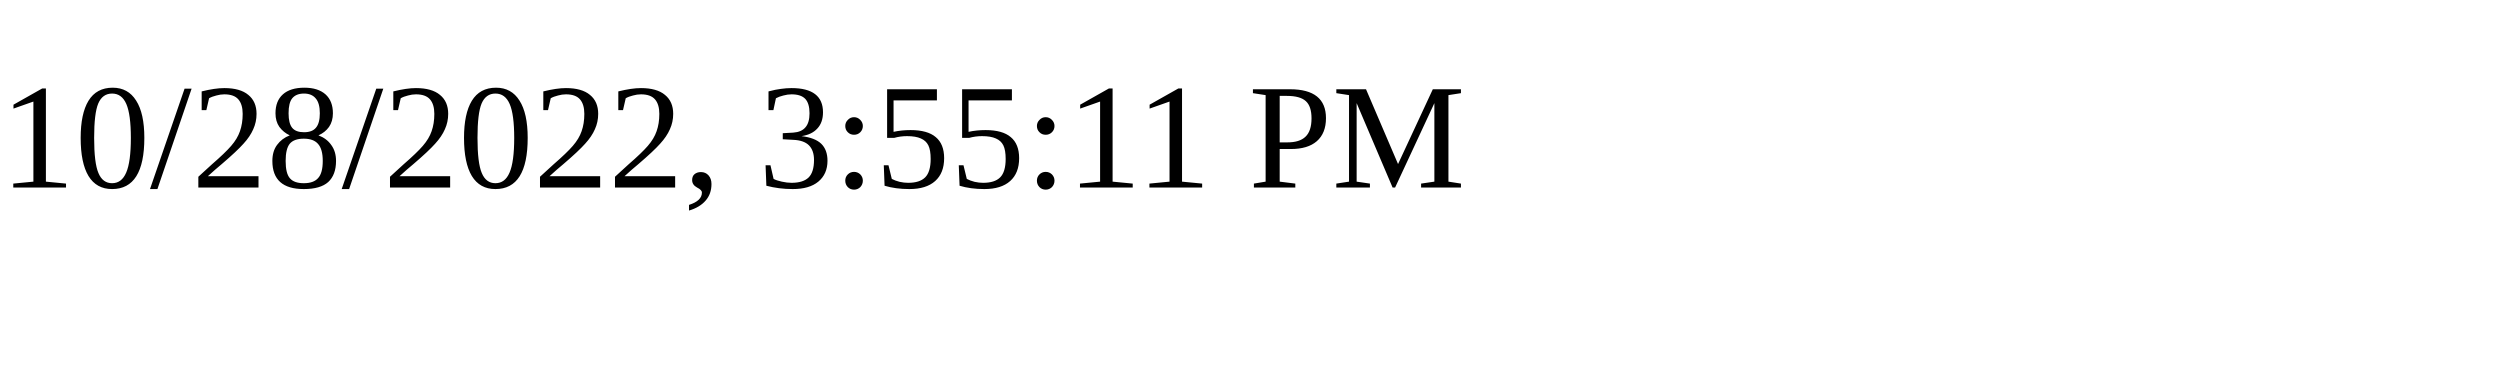
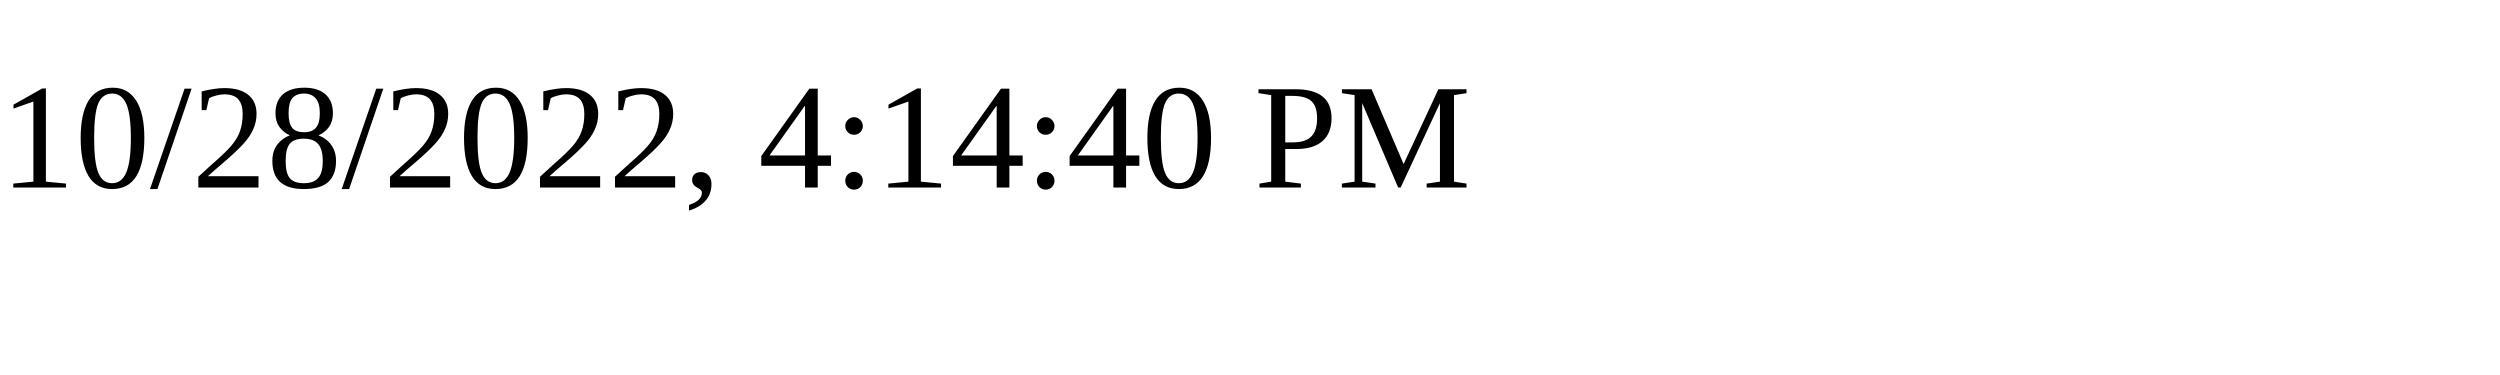
<svg xmlns="http://www.w3.org/2000/svg" height="30" width="200">
-   <text x="0" y="15">10/28/2022, 3:55:11 PM</text>
+   <text x="0" y="15">10/28/2022, 4:14:40 PM</text>
</svg>
